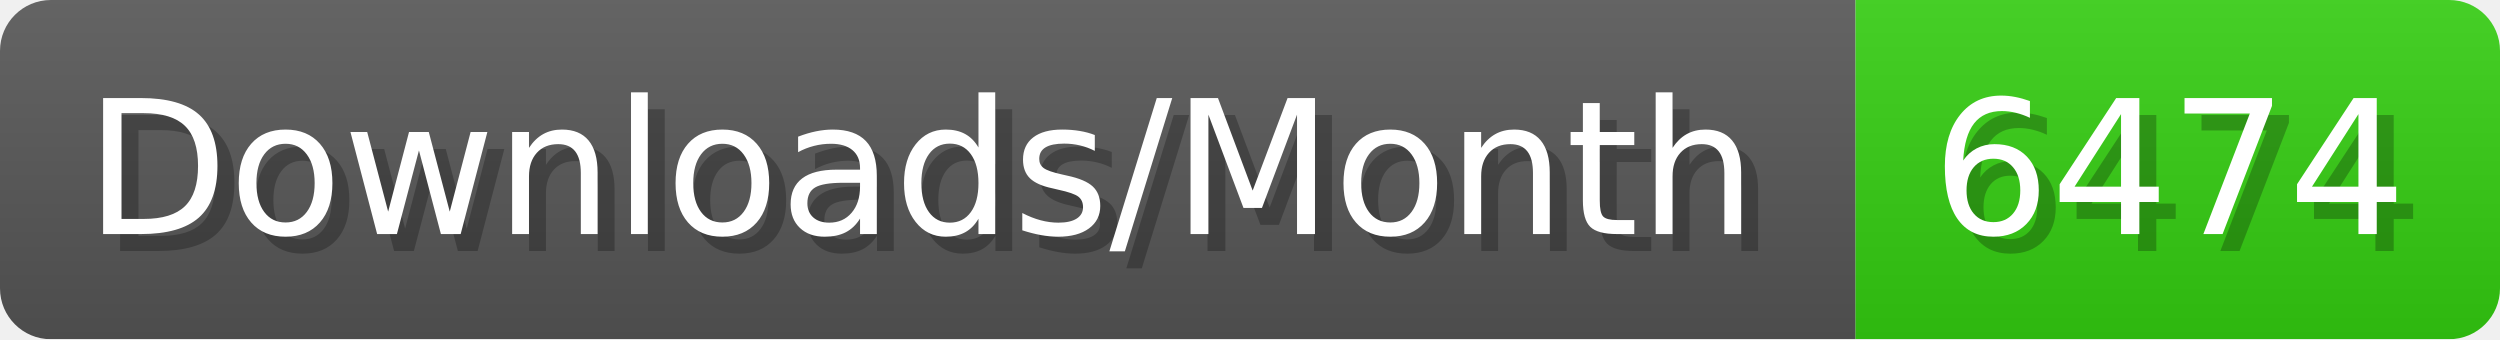
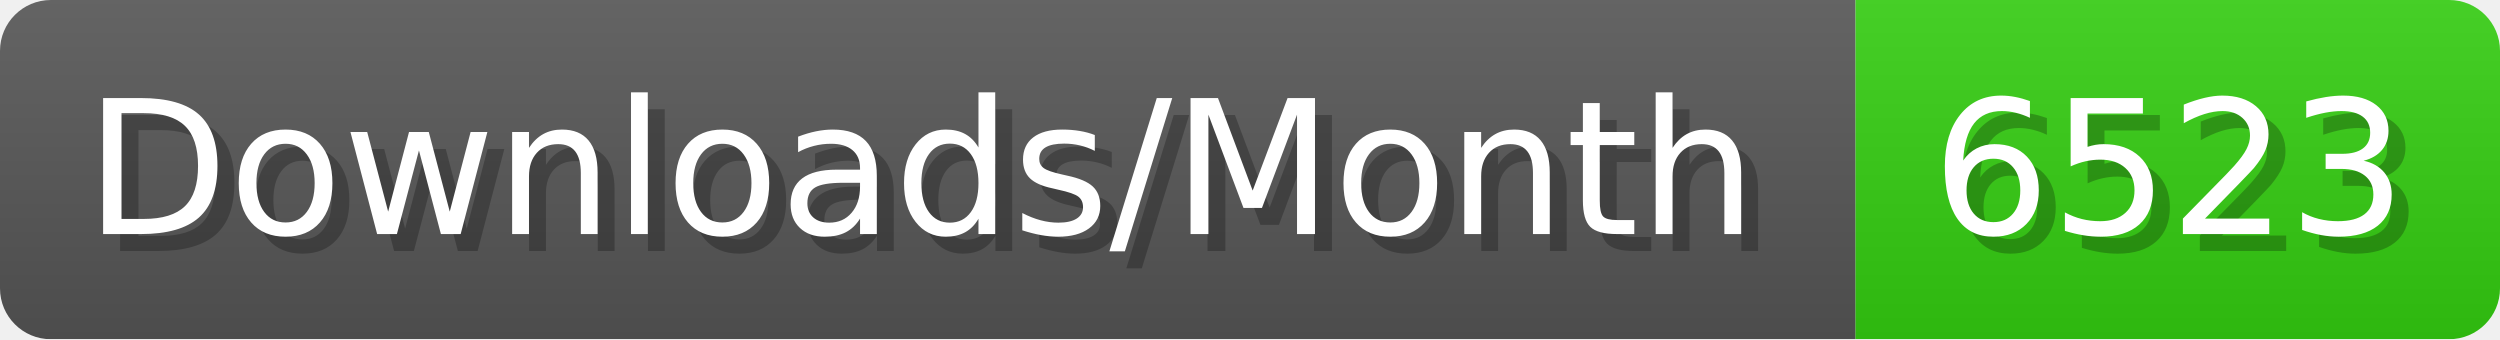
- <svg xmlns="http://www.w3.org/2000/svg" width="147.4" height="20" viewBox="0 0 1474 200" role="img" aria-label="Downloads/Month: 6474">
+ <svg xmlns="http://www.w3.org/2000/svg" width="147.4" height="20" viewBox="0 0 1474 200" role="img" aria-label="Downloads/Month: 6523">
  <linearGradient id="YlXUI" x2="0" y2="100%">
    <stop offset="0" stop-opacity=".1" stop-color="#EEE" />
    <stop offset="1" stop-opacity=".1" />
  </linearGradient>
  <mask id="JHhop">
    <rect width="1474" height="200" rx="30" fill="#FFF" />
  </mask>
  <g mask="url(#JHhop)">
    <rect width="1094" height="200" fill="#555" />
    <rect width="380" height="200" fill="#3C1" x="1094" />
    <rect width="1474" height="200" fill="url(#YlXUI)" />
  </g>
  <g aria-hidden="true" fill="#fff" text-anchor="start" font-family="Verdana,DejaVu Sans,sans-serif" font-size="110">
    <text x="60" y="148" textLength="994" fill="#000" opacity="0.25">Downloads/Month</text>
    <text x="50" y="138" textLength="994">Downloads/Month</text>
-     <text x="1149" y="148" textLength="280" fill="#000" opacity="0.25">6474</text>
-     <text x="1139" y="138" textLength="280">6474</text>
+     <text x="1149" y="148" textLength="280" fill="#000" opacity="0.25">6523</text>
+     <text x="1139" y="138" textLength="280">6523</text>
  </g>
</svg>
